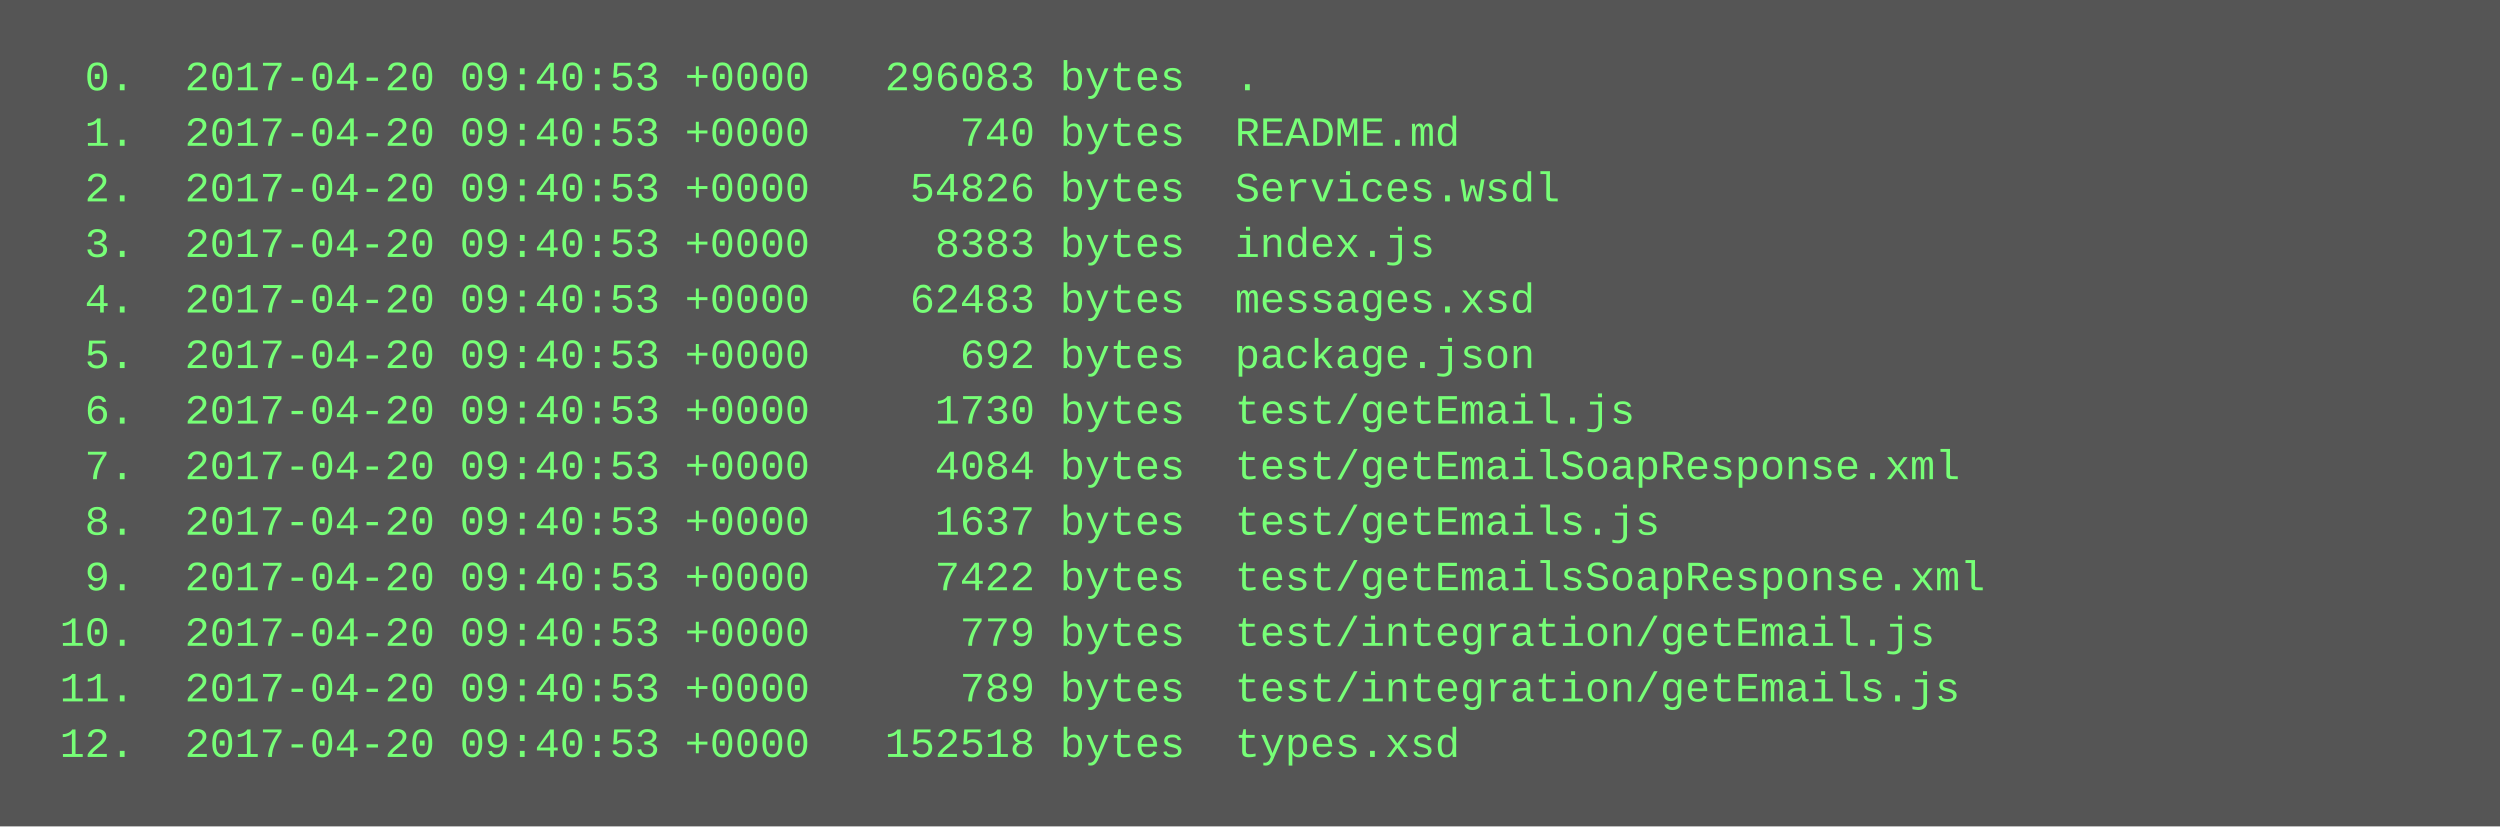
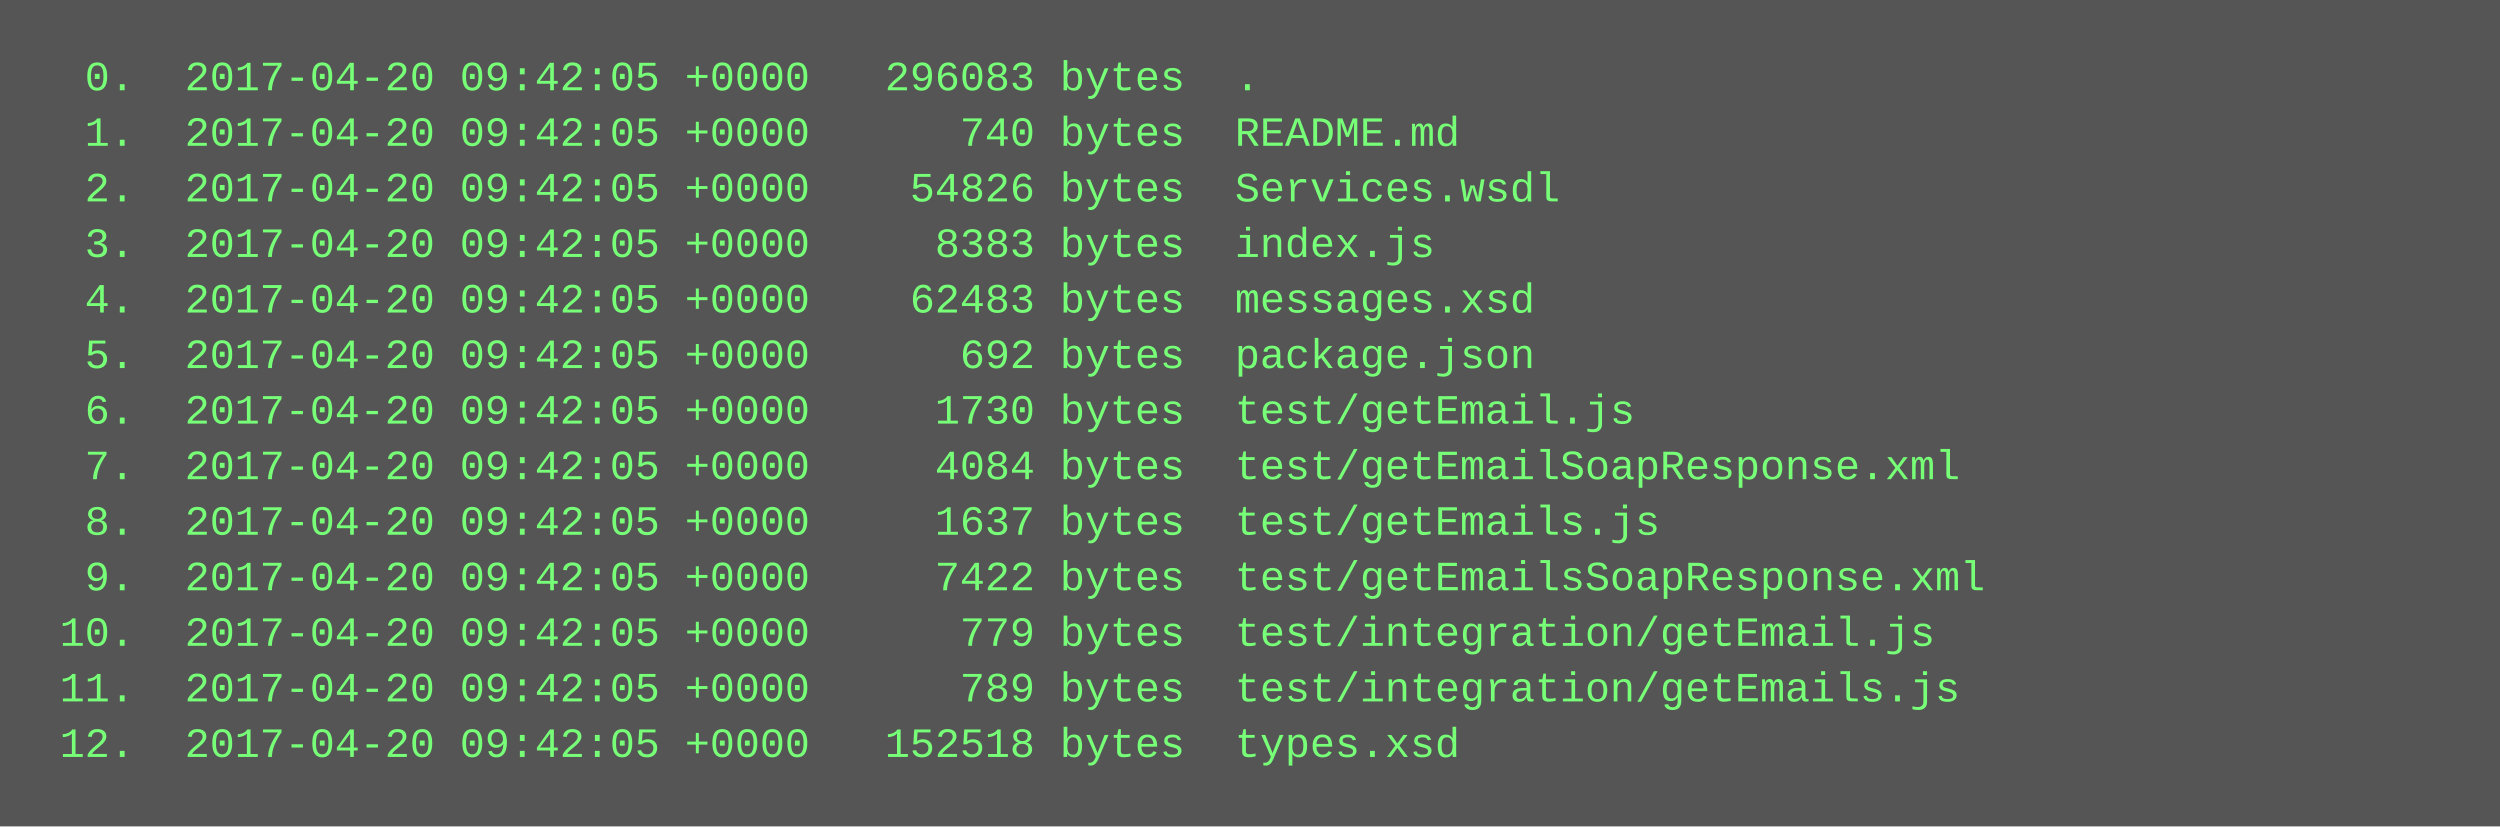
<svg xmlns="http://www.w3.org/2000/svg" height="238" width="720">
  <rect height="238" fill="#555" width="720" />
  <text fill="#7f7" font-family="Courier New" font-size="12" xml:space="preserve">
-     <tspan x="10" y="26">  0.  2017-04-20 09:40:53 +0000   296083 bytes  .</tspan>
-     <tspan x="10" y="42">  1.  2017-04-20 09:40:53 +0000      740 bytes  README.md</tspan>
-     <tspan x="10" y="58">  2.  2017-04-20 09:40:53 +0000    54826 bytes  Services.wsdl</tspan>
-     <tspan x="10" y="74">  3.  2017-04-20 09:40:53 +0000     8383 bytes  index.js</tspan>
-     <tspan x="10" y="90">  4.  2017-04-20 09:40:53 +0000    62483 bytes  messages.xsd</tspan>
-     <tspan x="10" y="106">  5.  2017-04-20 09:40:53 +0000      692 bytes  package.json</tspan>
-     <tspan x="10" y="122">  6.  2017-04-20 09:40:53 +0000     1730 bytes  test/getEmail.js</tspan>
-     <tspan x="10" y="138">  7.  2017-04-20 09:40:53 +0000     4084 bytes  test/getEmailSoapResponse.xml</tspan>
-     <tspan x="10" y="154">  8.  2017-04-20 09:40:53 +0000     1637 bytes  test/getEmails.js</tspan>
-     <tspan x="10" y="170">  9.  2017-04-20 09:40:53 +0000     7422 bytes  test/getEmailsSoapResponse.xml</tspan>
-     <tspan x="10" y="186"> 10.  2017-04-20 09:40:53 +0000      779 bytes  test/integration/getEmail.js</tspan>
-     <tspan x="10" y="202"> 11.  2017-04-20 09:40:53 +0000      789 bytes  test/integration/getEmails.js</tspan>
-     <tspan x="10" y="218"> 12.  2017-04-20 09:40:53 +0000   152518 bytes  types.xsd</tspan>
+     <tspan x="10" y="26">  0.  2017-04-20 09:42:05 +0000   296083 bytes  .</tspan>
+     <tspan x="10" y="42">  1.  2017-04-20 09:42:05 +0000      740 bytes  README.md</tspan>
+     <tspan x="10" y="58">  2.  2017-04-20 09:42:05 +0000    54826 bytes  Services.wsdl</tspan>
+     <tspan x="10" y="74">  3.  2017-04-20 09:42:05 +0000     8383 bytes  index.js</tspan>
+     <tspan x="10" y="90">  4.  2017-04-20 09:42:05 +0000    62483 bytes  messages.xsd</tspan>
+     <tspan x="10" y="106">  5.  2017-04-20 09:42:05 +0000      692 bytes  package.json</tspan>
+     <tspan x="10" y="122">  6.  2017-04-20 09:42:05 +0000     1730 bytes  test/getEmail.js</tspan>
+     <tspan x="10" y="138">  7.  2017-04-20 09:42:05 +0000     4084 bytes  test/getEmailSoapResponse.xml</tspan>
+     <tspan x="10" y="154">  8.  2017-04-20 09:42:05 +0000     1637 bytes  test/getEmails.js</tspan>
+     <tspan x="10" y="170">  9.  2017-04-20 09:42:05 +0000     7422 bytes  test/getEmailsSoapResponse.xml</tspan>
+     <tspan x="10" y="186"> 10.  2017-04-20 09:42:05 +0000      779 bytes  test/integration/getEmail.js</tspan>
+     <tspan x="10" y="202"> 11.  2017-04-20 09:42:05 +0000      789 bytes  test/integration/getEmails.js</tspan>
+     <tspan x="10" y="218"> 12.  2017-04-20 09:42:05 +0000   152518 bytes  types.xsd</tspan>
  </text>
</svg>
